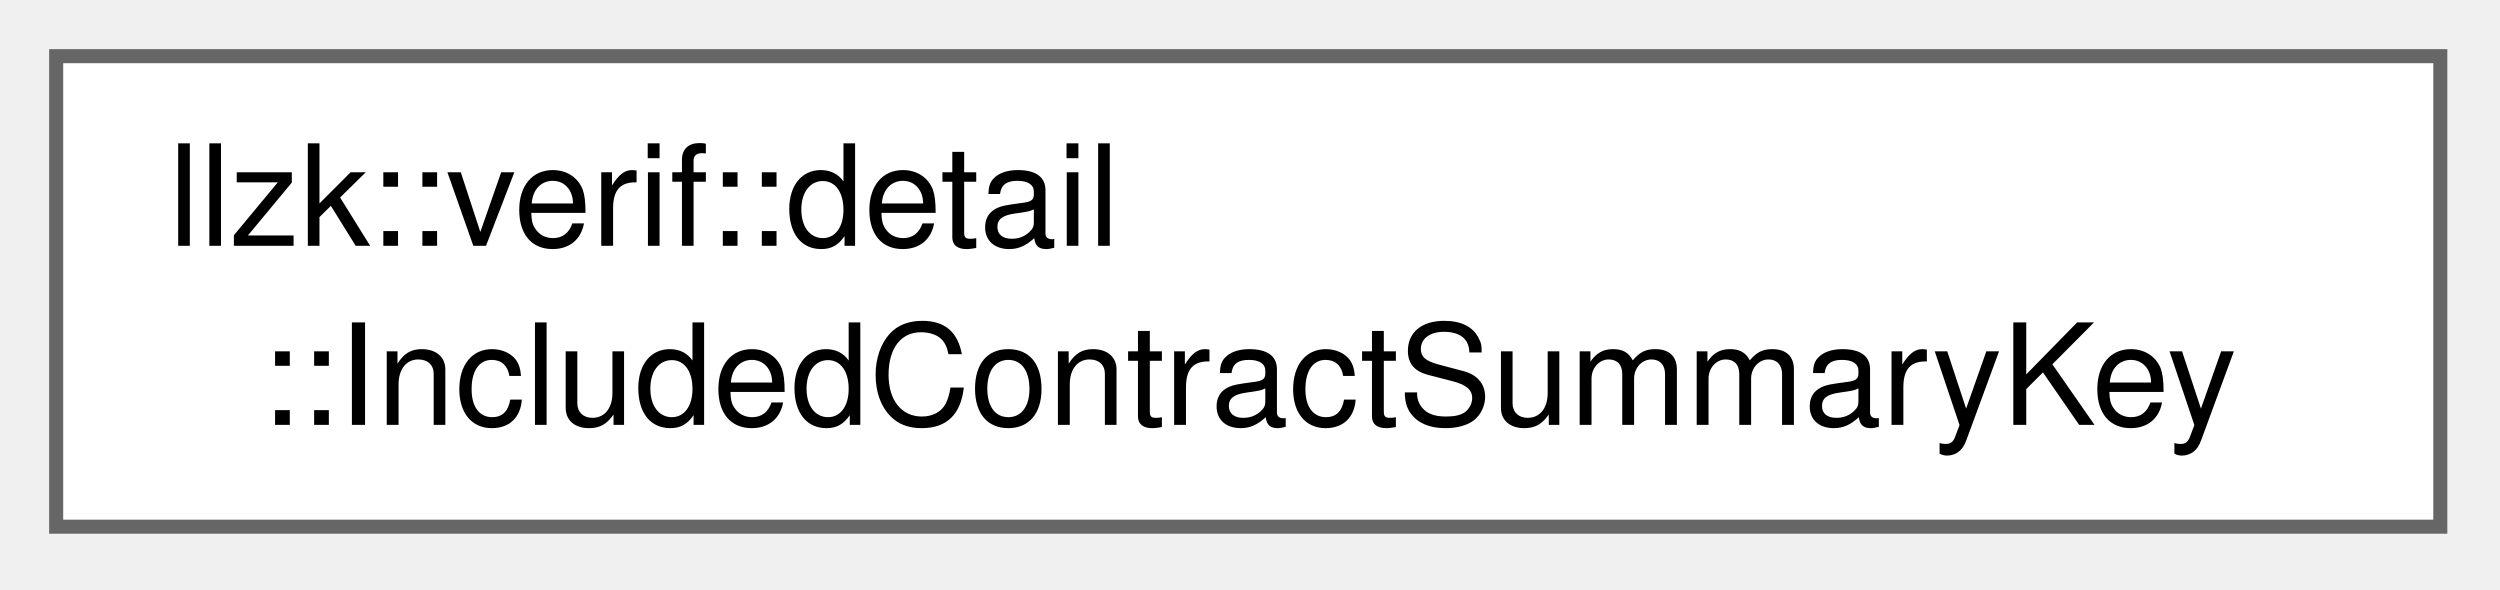
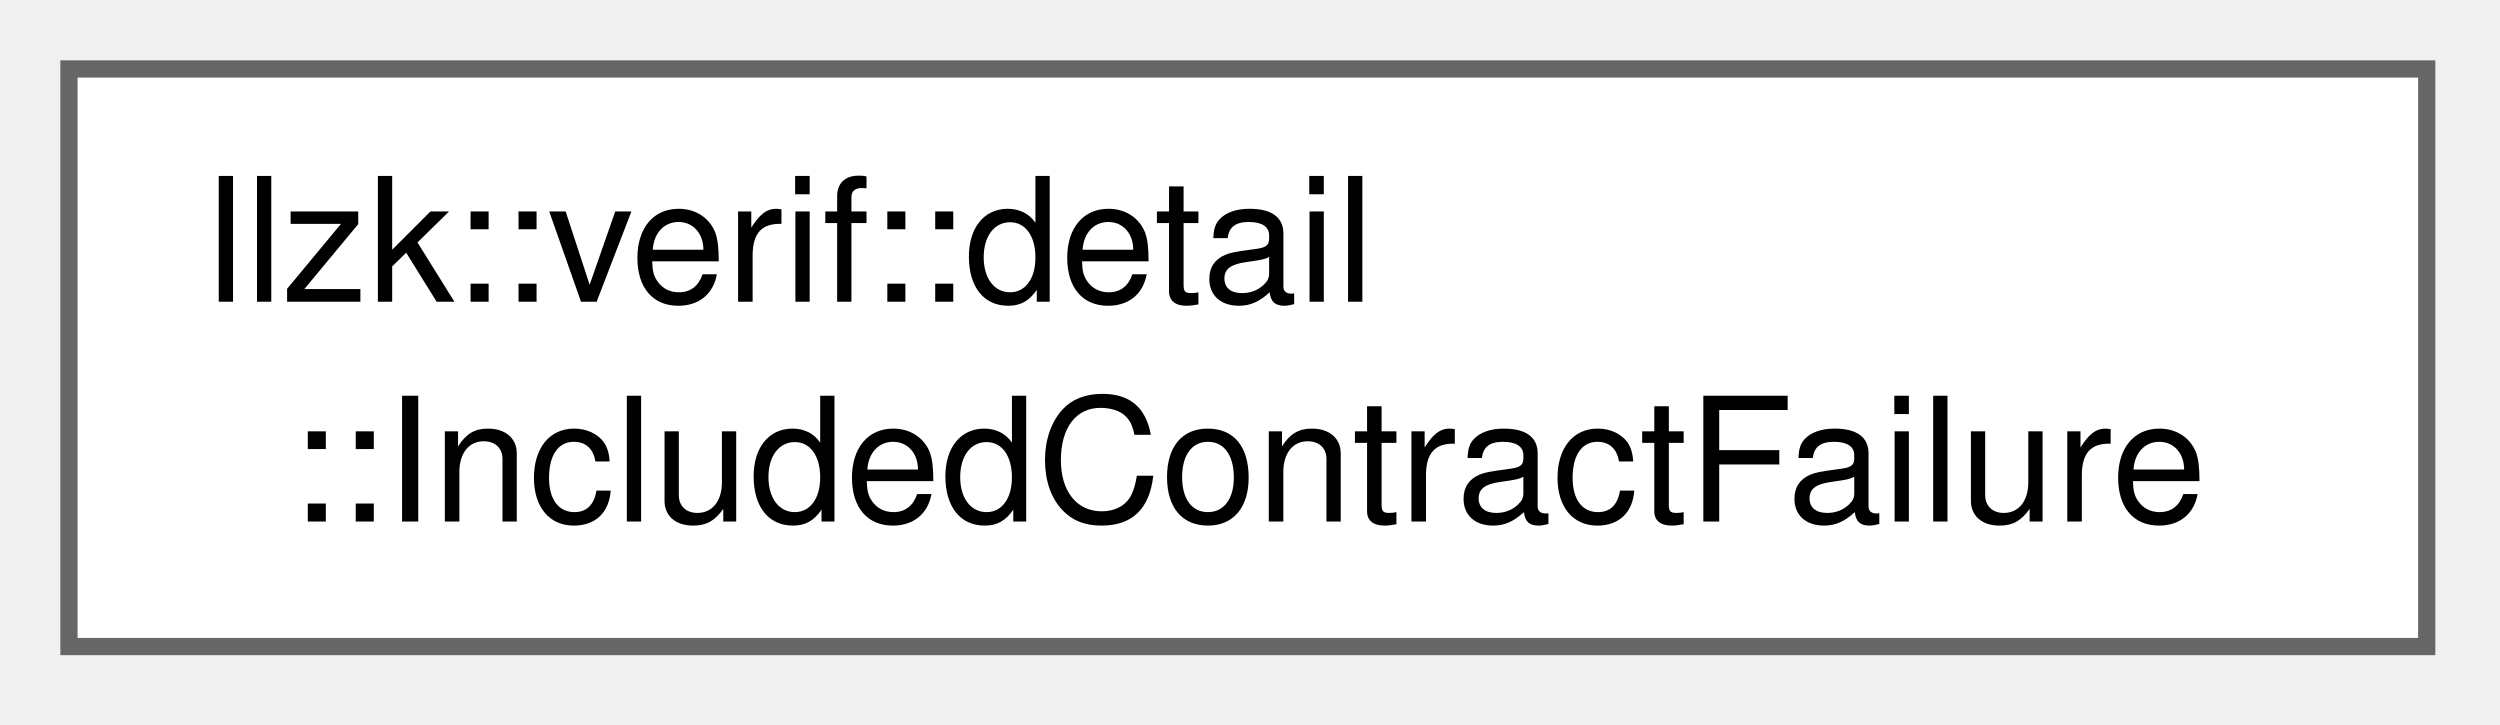
- <svg xmlns="http://www.w3.org/2000/svg" xmlns:xlink="http://www.w3.org/1999/xlink" width="178pt" height="42pt" viewBox="0.00 0.00 178.00 42.00">
+ <svg xmlns="http://www.w3.org/2000/svg" xmlns:xlink="http://www.w3.org/1999/xlink" width="145pt" height="42pt" viewBox="0.00 0.00 145.00 42.00">
  <g id="graph0" class="graph" transform="scale(1 1) rotate(0) translate(4 37.5)">
    <g id="Node000000" class="node">
      <g id="a_Node000000">
-         <a xlink:href="structllzk_1_1verif_1_1detail_1_1IncludedContractSummaryKey.html" target="_top" xlink:title="Cache key for one interprocedural included-contract summary query.">
-           <polygon fill="white" stroke="#666666" points="169.75,-33.5 0,-33.5 0,0 169.75,0 169.75,-33.5" />
+         <a xlink:href="structllzk_1_1verif_1_1detail_1_1IncludedContractFailure.html" target="_top" xlink:title="One included precondition that becomes illegal under a specific caller binding.">
+           <polygon fill="white" stroke="#666666" points="136.75,-33.5 0,-33.5 0,0 136.75,0 136.75,-33.5" />
          <text xml:space="preserve" text-anchor="start" x="8" y="-20" font-family="Helvetica,sans-Serif" font-size="10.00">llzk::verif::detail</text>
-           <text xml:space="preserve" text-anchor="middle" x="84.88" y="-7.25" font-family="Helvetica,sans-Serif" font-size="10.00">::IncludedContractSummaryKey</text>
+           <text xml:space="preserve" text-anchor="middle" x="68.38" y="-7.25" font-family="Helvetica,sans-Serif" font-size="10.00">::IncludedContractFailure</text>
        </a>
      </g>
    </g>
  </g>
</svg>
